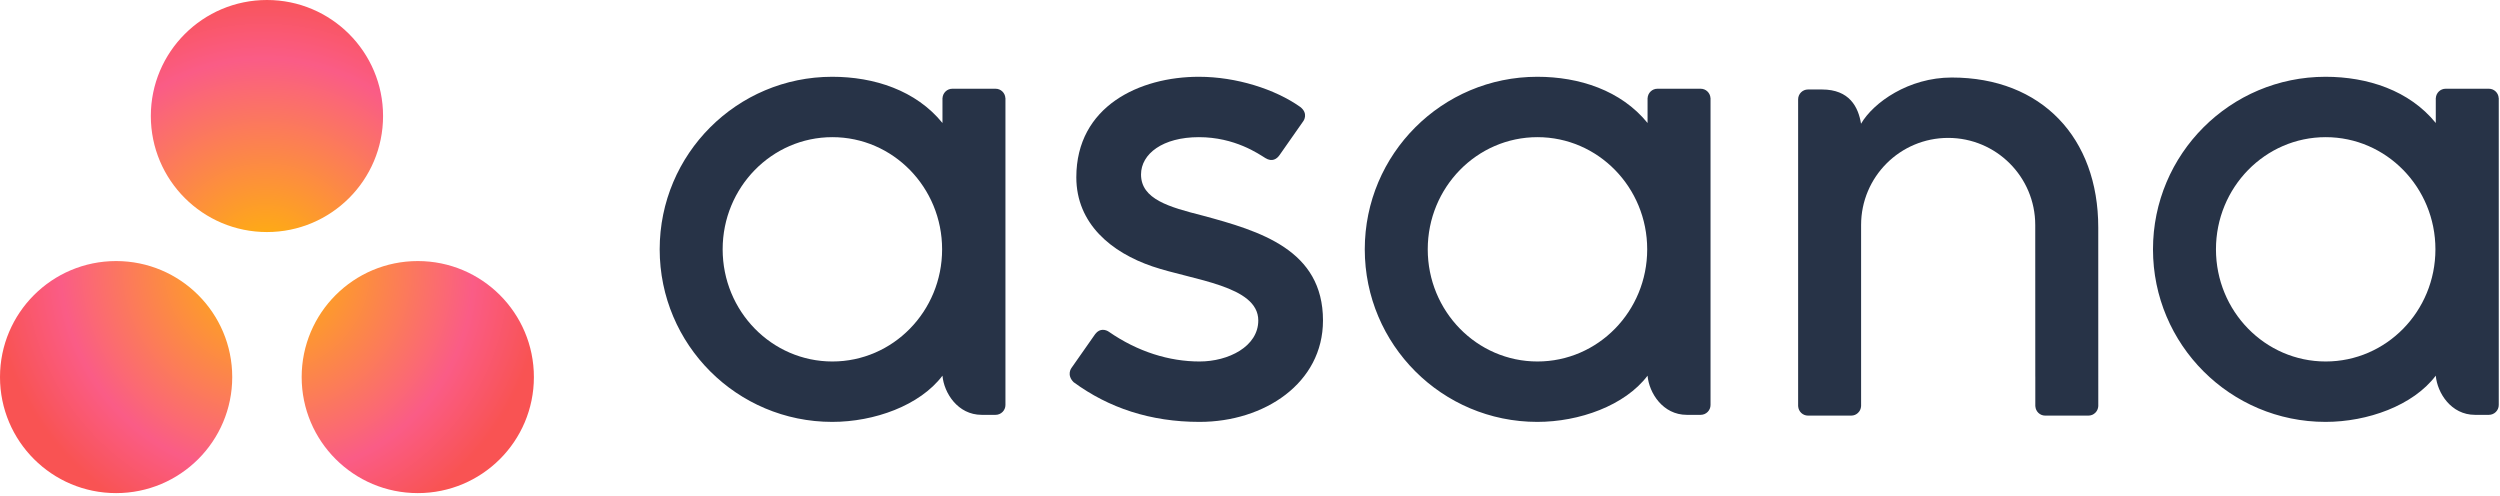
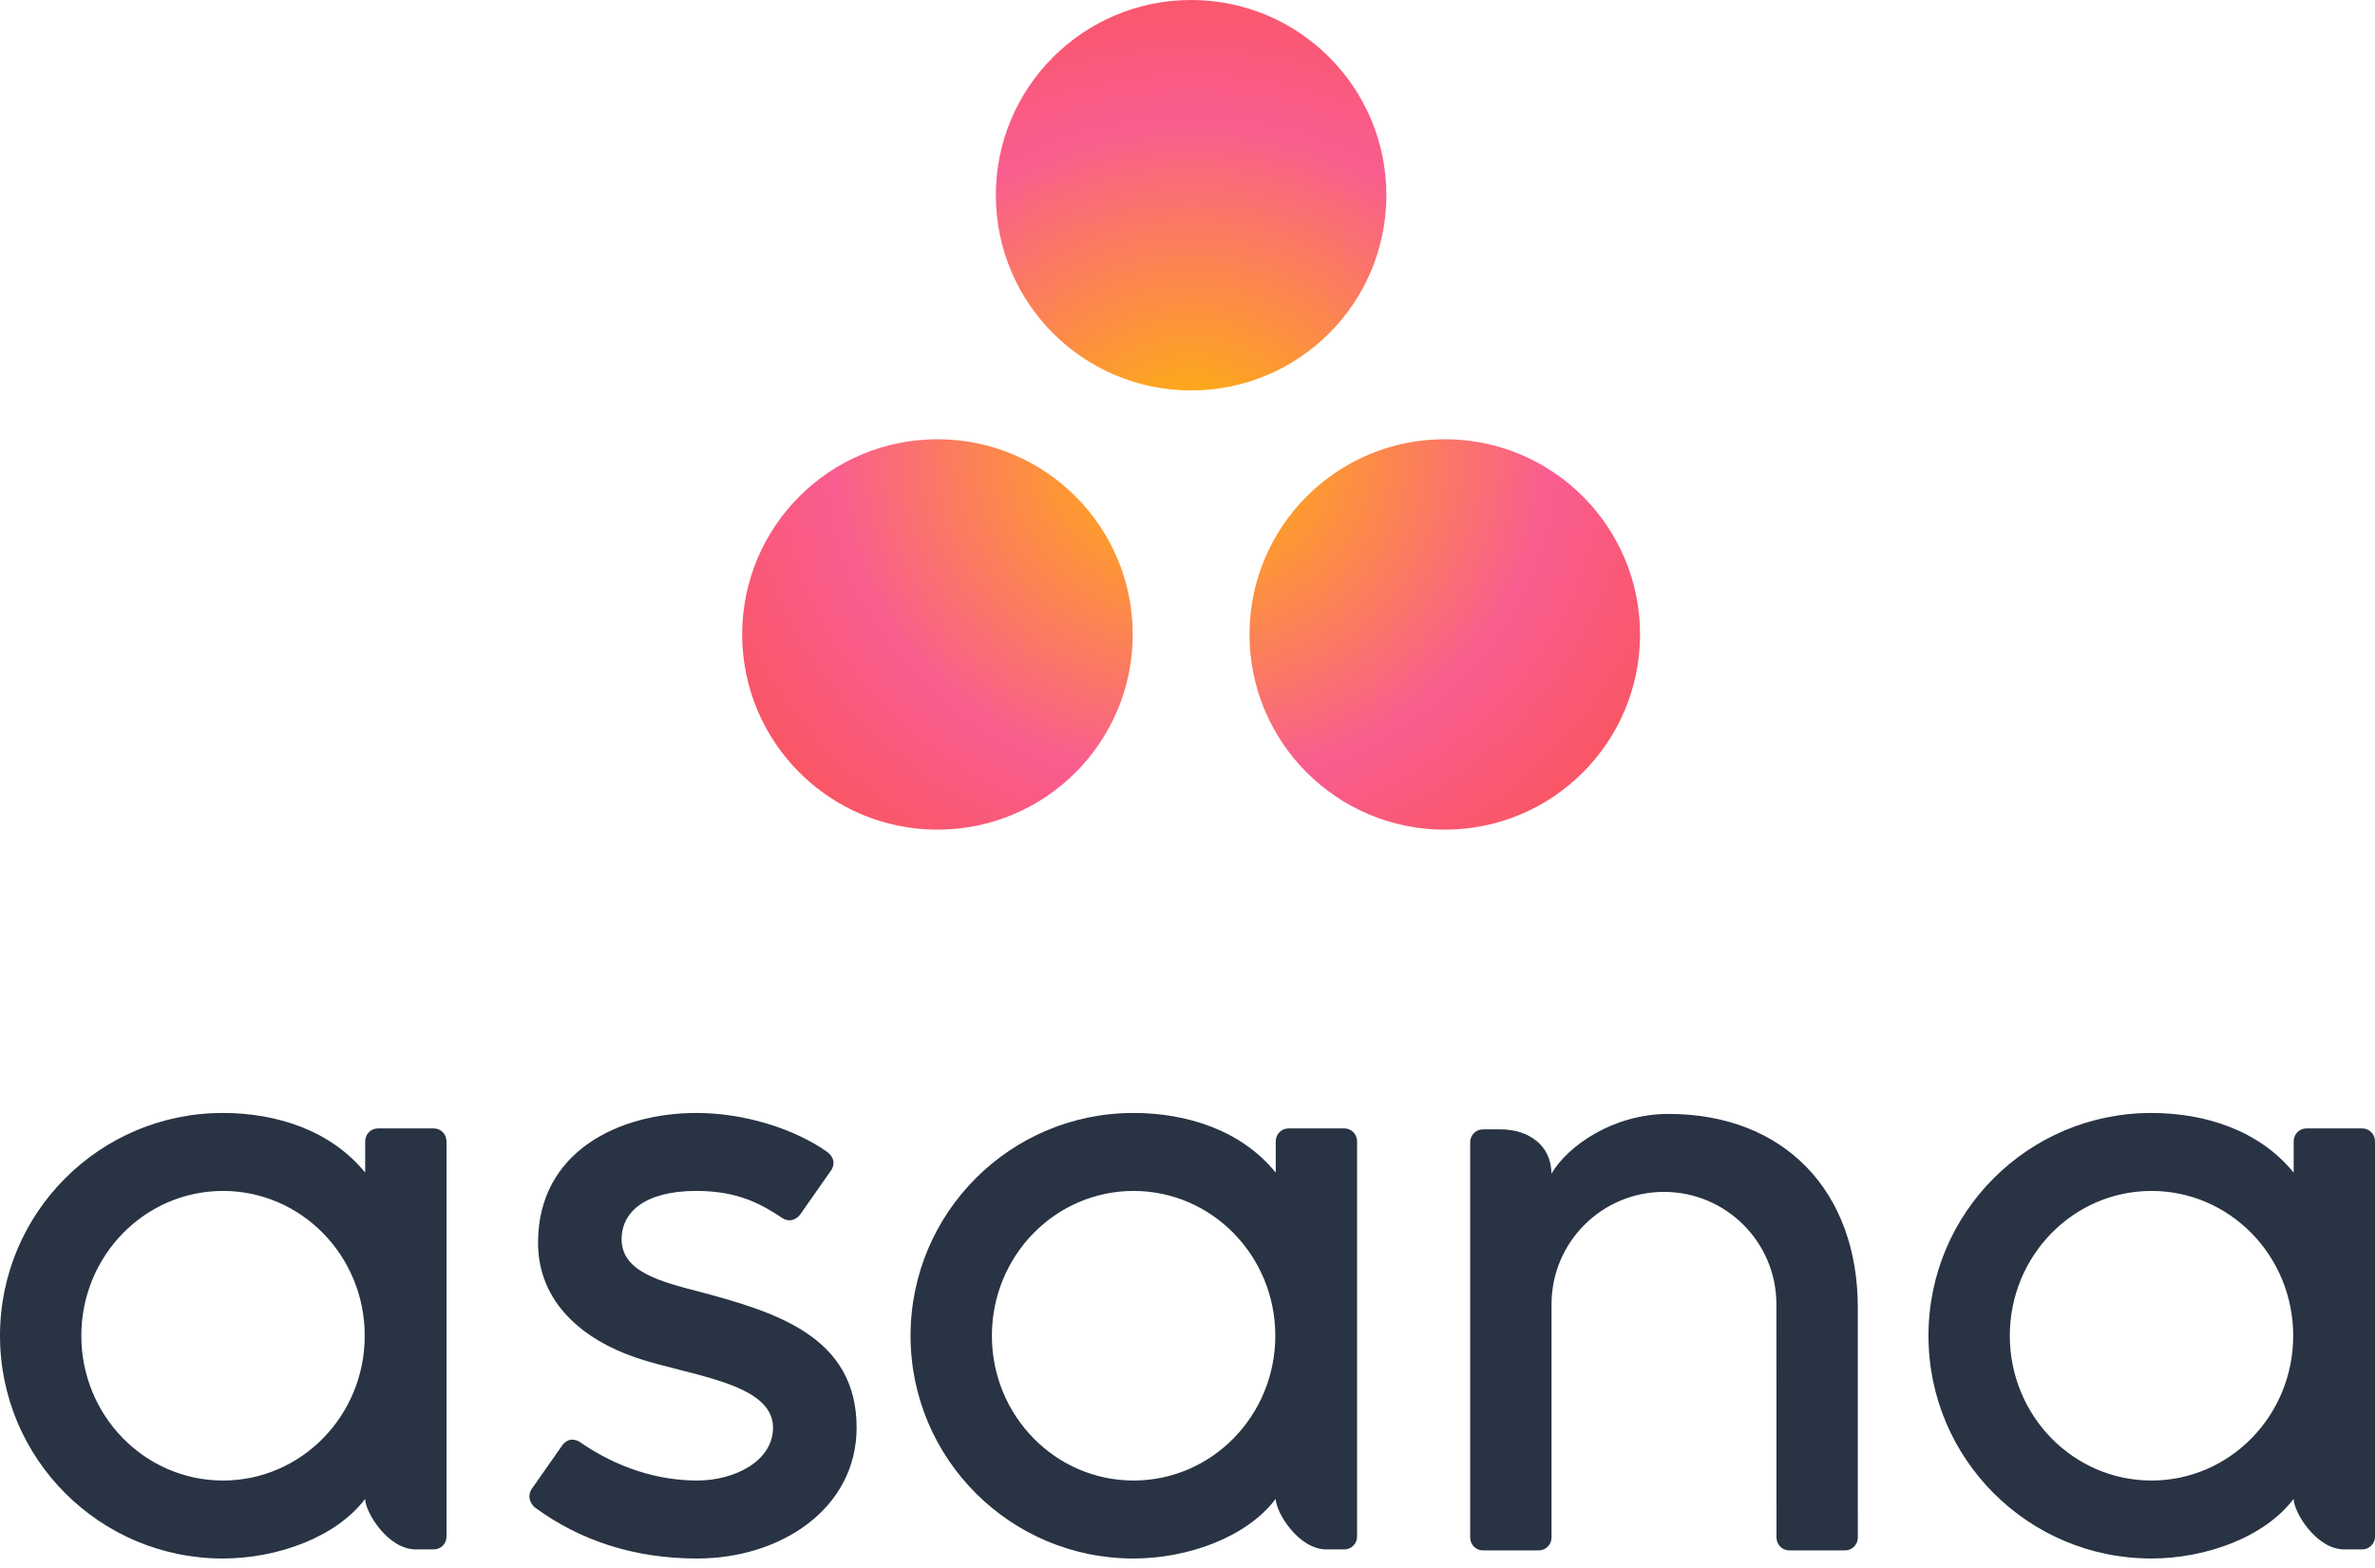
- <svg xmlns="http://www.w3.org/2000/svg" width="111px" height="22px" viewBox="0 0 111 22" version="1.1">
+ <svg xmlns="http://www.w3.org/2000/svg" width="256px" height="169px" viewBox="0 0 256 169" version="1.1" preserveAspectRatio="xMidYMid">
  <defs>
-     <radialGradient cx="50%" cy="54.23%" fx="50%" fy="54.23%" r="55.762%" gradientTransform="translate(0.5,0.542297),scale(0.923616,1),rotate(149.0723),scale(1,1.015506),translate(-0.5,-0.542297)" id="radialGradient-1">
+     <radialGradient cx="50%" cy="54.652%" fx="50%" fy="54.652%" r="66.263%" id="radialGradient-1">
      <stop stop-color="#FFB900" offset="0%" />
-       <stop stop-color="#FA5C86" offset="74.709%" />
-       <stop stop-color="#F95353" offset="100%" />
+       <stop stop-color="#F95D8F" offset="60%" />
+       <stop stop-color="#F95353" offset="99.91%" />
    </radialGradient>
  </defs>
-   <g stroke="none" stroke-width="1" fill="none" fill-rule="evenodd">
-     <g id="dots-wrapper">
-       <path d="M17.008,5.151 C17.008,7.997 14.7,10.303 11.853,10.303 C9.005,10.303 6.697,7.997 6.697,5.151 C6.697,2.307 9.005,-1.42108547e-14 11.853,-1.42108547e-14 C14.7,-1.42108547e-14 17.008,2.307 17.008,5.151 L17.008,5.151 Z M5.155,11.591 C2.308,11.591 -2.84217094e-14,13.897 -2.84217094e-14,16.743 C-2.84217094e-14,19.588 2.308,21.894 5.155,21.894 C8.003,21.894 10.311,19.588 10.311,16.743 C10.311,13.897 8.003,11.591 5.155,11.591 L5.155,11.591 Z M18.55,11.591 C15.702,11.591 13.394,13.897 13.394,16.743 C13.394,19.588 15.702,21.894 18.55,21.894 C21.397,21.894 23.705,19.588 23.705,16.743 C23.705,13.897 21.397,11.591 18.55,11.591 L18.55,11.591 Z" id="dots" fill="url(#radialGradient-1)" />
-     </g>
-     <g id="Text" transform="translate(29.2407, 3.322917)" fill="#273347">
-       <path d="M12.605,13.359 C12.672,14.123 13.284,15.096 14.344,15.096 L14.964,15.096 C15.204,15.096 15.401,14.899 15.401,14.659 L15.401,1.031 L15.398,1.031 C15.386,0.801 15.196,0.617 14.964,0.617 L13.042,0.617 C12.81,0.617 12.62,0.801 12.607,1.031 L12.605,1.031 L12.605,2.138 C11.427,0.688 9.571,0.086 7.71,0.086 C3.479,0.086 0.049,3.516 0.049,7.747 C0.049,11.979 3.479,15.409 7.71,15.409 L7.71,15.409 C9.571,15.409 11.6,14.687 12.605,13.357 L12.605,13.359 L12.605,13.359 Z M7.717,12.727 C5.027,12.727 2.845,10.498 2.845,7.747 C2.845,4.997 5.027,2.767 7.717,2.767 C10.408,2.767 12.589,4.997 12.589,7.747 C12.589,10.498 10.408,12.727 7.717,12.727 L7.717,12.727 Z" id="Fill-1" />
-       <path d="M43.911,13.359 C43.978,14.123 44.59,15.096 45.65,15.096 L46.27,15.096 C46.51,15.096 46.707,14.899 46.707,14.659 L46.707,1.031 L46.705,1.031 C46.692,0.801 46.502,0.617 46.27,0.617 L44.348,0.617 C44.116,0.617 43.926,0.801 43.913,1.031 L43.911,1.031 L43.911,2.138 C42.733,0.688 40.877,0.086 39.016,0.086 C34.785,0.086 31.355,3.516 31.355,7.747 C31.355,11.979 34.785,15.409 39.016,15.409 L39.016,15.409 C40.877,15.409 42.906,14.687 43.911,13.357 L43.911,13.359 L43.911,13.359 Z M39.023,12.727 C36.333,12.727 34.151,10.498 34.151,7.747 C34.151,4.997 36.333,2.767 39.023,2.767 C41.714,2.767 43.895,4.997 43.895,7.747 C43.895,10.498 41.714,12.727 39.023,12.727 L39.023,12.727 Z" id="Fill-2" />
-       <path d="M78.908,13.359 C78.975,14.123 79.587,15.096 80.647,15.096 L81.267,15.096 C81.507,15.096 81.704,14.899 81.704,14.659 L81.704,1.031 L81.701,1.031 C81.689,0.801 81.499,0.617 81.267,0.617 L79.345,0.617 C79.113,0.617 78.923,0.801 78.91,1.031 L78.908,1.031 L78.908,2.138 C77.731,0.688 75.874,0.086 74.013,0.086 C69.782,0.086 66.352,3.516 66.352,7.747 C66.352,11.979 69.782,15.409 74.013,15.409 L74.013,15.409 C75.874,15.409 77.903,14.687 78.907,13.357 L78.908,13.359 L78.908,13.359 Z M74.02,12.727 C71.33,12.727 69.148,10.498 69.148,7.747 C69.148,4.997 71.33,2.767 74.02,2.767 C76.711,2.767 78.892,4.997 78.892,7.747 C78.892,10.498 76.711,12.727 74.02,12.727 L74.02,12.727 Z" id="Fill-3" />
-       <path d="M63.923,13.827 L63.922,6.776 L63.922,6.776 C63.922,2.8 61.414,0.119 57.416,0.119 C55.507,0.119 53.942,1.223 53.389,2.171 C53.27,1.429 52.876,0.65 51.655,0.65 L51.033,0.65 C50.793,0.65 50.596,0.847 50.596,1.087 L50.596,13.393 L50.596,13.395 L50.596,14.717 L50.598,14.717 C50.611,14.946 50.801,15.13 51.033,15.13 L52.955,15.13 C52.984,15.13 53.013,15.126 53.041,15.121 C53.054,15.119 53.066,15.114 53.078,15.11 C53.092,15.106 53.107,15.102 53.121,15.097 C53.138,15.09 53.153,15.08 53.169,15.071 C53.177,15.066 53.185,15.063 53.193,15.058 C53.212,15.046 53.229,15.031 53.246,15.016 C53.249,15.013 53.253,15.011 53.255,15.008 C53.274,14.99 53.292,14.97 53.307,14.948 L53.308,14.948 C53.356,14.882 53.385,14.802 53.39,14.717 L53.392,14.717 L53.392,6.666 C53.392,4.531 55.123,2.8 57.258,2.8 C59.393,2.8 61.124,4.531 61.124,6.666 L61.126,13.395 L61.126,13.393 C61.126,13.399 61.127,13.405 61.127,13.411 L61.127,14.717 L61.13,14.717 C61.142,14.946 61.332,15.13 61.564,15.13 L63.486,15.13 C63.516,15.13 63.544,15.126 63.572,15.121 C63.583,15.119 63.594,15.114 63.605,15.111 C63.621,15.107 63.637,15.103 63.652,15.097 C63.668,15.09 63.682,15.081 63.697,15.073 C63.706,15.068 63.716,15.064 63.724,15.058 C63.742,15.046 63.758,15.032 63.774,15.018 C63.778,15.015 63.783,15.012 63.787,15.008 C63.805,14.99 63.821,14.972 63.836,14.952 C63.837,14.95 63.838,14.949 63.839,14.947 C63.887,14.882 63.916,14.803 63.921,14.718 C63.921,14.717 63.921,14.717 63.921,14.717 L63.923,14.717 L63.923,13.828 L63.923,13.827" id="Fill-4" />
-       <path d="M19.992,11.407 C21.275,12.296 22.675,12.727 24.02,12.727 C25.302,12.727 26.627,12.063 26.627,10.906 C26.627,9.362 23.74,9.121 21.925,8.505 C20.111,7.888 18.548,6.613 18.548,4.549 C18.548,1.39 21.362,0.086 23.989,0.086 C25.653,0.086 27.371,0.635 28.484,1.421 C28.868,1.711 28.634,2.045 28.634,2.045 L27.571,3.563 C27.452,3.734 27.243,3.881 26.943,3.696 C26.643,3.512 25.592,2.767 23.989,2.767 C22.386,2.767 21.421,3.507 21.421,4.425 C21.421,5.525 22.676,5.871 24.145,6.246 C26.707,6.936 29.5,7.766 29.5,10.906 C29.5,13.689 26.897,15.409 24.02,15.409 C21.84,15.409 19.984,14.788 18.427,13.645 C18.103,13.32 18.329,13.019 18.329,13.019 L19.387,11.509 C19.602,11.226 19.873,11.325 19.992,11.407" id="Fill-5" />
-     </g>
+   <g>
+     <path d="M24.041,159.631 C15.604,159.631 8.766,152.642 8.766,144.019 C8.766,135.397 15.604,128.407 24.041,128.407 C32.477,128.407 39.314,135.397 39.314,144.019 C39.314,152.642 32.477,159.631 24.041,159.631 L24.041,159.631 Z M39.363,161.612 C39.363,163.041 41.813,167.057 44.815,167.057 L46.759,167.057 C47.513,167.057 48.13,166.44 48.13,165.686 L48.13,122.962 L48.122,122.962 C48.083,122.243 47.487,121.666 46.759,121.666 L40.735,121.666 C40.006,121.666 39.411,122.243 39.37,122.962 L39.363,122.962 L39.363,126.434 C35.672,121.888 29.853,120.001 24.017,120.001 C10.752,120.001 0,130.754 0,144.019 C0,157.284 10.752,168.038 24.017,168.038 C29.853,168.038 36.213,165.774 39.363,161.605 L39.363,161.612 Z M62.523,155.493 C66.544,158.278 70.934,159.631 75.152,159.631 C79.171,159.631 83.325,157.547 83.325,153.922 C83.325,149.081 74.272,148.327 68.585,146.394 C62.896,144.461 57.995,140.464 57.995,133.992 C57.995,124.09 66.819,120 75.054,120 C80.273,120 85.656,121.721 89.147,124.186 C90.35,125.096 89.617,126.143 89.617,126.143 L86.285,130.901 C85.911,131.437 85.134,131.865 84.316,131.32 C82.071,129.836 79.571,128.406 75.054,128.406 C69.463,128.406 67.003,130.727 67.003,133.603 C67.003,137.052 70.937,138.137 75.545,139.313 C83.575,141.476 92.334,144.079 92.334,153.922 C92.334,162.647 84.172,168.039 75.152,168.039 C68.317,168.039 62.497,166.09 57.616,162.508 C56.6,161.491 57.31,160.546 57.31,160.546 L60.625,155.812 C61.3,154.926 62.15,155.236 62.523,155.493 Z M137.513,161.612 C137.513,163.041 139.962,167.057 142.964,167.057 L144.908,167.057 C145.662,167.057 146.279,166.44 146.279,165.686 L146.279,122.962 L146.271,122.962 C146.231,122.243 145.636,121.666 144.908,121.666 L138.884,121.666 C138.155,121.666 137.56,122.243 137.52,122.962 L137.513,122.962 L137.513,126.434 C133.822,121.888 128.002,120.001 122.167,120.001 C108.902,120.001 98.148,130.754 98.148,144.019 C98.148,157.284 108.902,168.038 122.167,168.038 C128.002,168.038 134.362,165.774 137.512,161.605 L137.513,161.612 Z M122.19,159.631 C113.753,159.631 106.915,152.642 106.915,144.019 C106.915,135.397 113.753,128.407 122.19,128.407 C130.625,128.407 137.464,135.397 137.464,144.019 C137.464,152.642 130.625,159.631 122.19,159.631 Z M200.253,163.08 L200.251,140.973 L200.251,140.973 C200.251,128.511 192.389,120.104 179.851,120.104 C173.867,120.104 168.97,123.564 167.238,126.537 L167.238,126.495 L167.228,126.529 C167.224,123.521 164.784,121.769 161.776,121.769 L159.842,121.769 C159.087,121.769 158.471,122.387 158.471,123.141 L158.471,161.718 L158.471,161.725 L158.471,165.867 L158.479,165.867 C158.518,166.587 159.114,167.164 159.842,167.164 L165.866,167.164 C165.958,167.164 166.049,167.153 166.137,167.137 C166.177,167.128 166.213,167.112 166.252,167.101 C166.298,167.088 166.344,167.077 166.386,167.059 C166.441,167.037 166.489,167.007 166.539,166.979 C166.563,166.964 166.589,166.954 166.613,166.939 C166.672,166.9 166.728,166.853 166.781,166.805 C166.79,166.796 166.8,166.79 166.809,166.782 C166.869,166.724 166.923,166.662 166.972,166.594 L166.973,166.594 C167.123,166.386 167.215,166.137 167.23,165.867 L167.238,165.867 L167.238,140.63 C167.238,133.937 172.664,128.511 179.358,128.511 C186.051,128.511 191.478,133.937 191.478,140.63 L191.482,161.726 L191.484,161.718 C191.484,161.737 191.488,161.757 191.488,161.776 L191.488,165.867 L191.496,165.867 C191.535,166.587 192.13,167.164 192.859,167.164 L198.883,167.164 C198.976,167.164 199.065,167.153 199.153,167.137 C199.189,167.129 199.222,167.114 199.256,167.106 C199.306,167.091 199.357,167.078 199.404,167.059 C199.453,167.038 199.498,167.01 199.544,166.984 C199.573,166.969 199.603,166.957 199.63,166.939 C199.686,166.901 199.737,166.858 199.787,166.814 C199.8,166.803 199.814,166.793 199.826,166.781 C199.883,166.727 199.933,166.667 199.98,166.605 C199.983,166.599 199.987,166.596 199.991,166.591 C200.14,166.386 200.23,166.139 200.246,165.871 C200.246,165.869 200.247,165.867 200.247,165.867 L200.254,165.867 L200.254,163.081 L200.253,163.08 Z M247.234,161.612 C247.234,163.041 249.681,167.057 252.683,167.057 L254.629,167.057 C255.382,167.057 256,166.44 256,165.686 L256,122.962 L255.993,122.962 C255.952,122.243 255.356,121.666 254.629,121.666 L248.606,121.666 C247.874,121.666 247.282,122.243 247.242,122.962 L247.234,122.962 L247.234,126.434 C243.541,121.888 237.723,120.001 231.886,120.001 C218.623,120.001 207.869,130.754 207.869,144.019 C207.869,157.284 218.623,168.038 231.886,168.038 C237.723,168.038 244.082,165.774 247.231,161.605 L247.234,161.612 Z M231.912,159.631 C223.475,159.631 216.637,152.642 216.637,144.019 C216.637,135.397 223.475,128.407 231.912,128.407 C240.345,128.407 247.183,135.397 247.183,144.019 C247.183,152.642 240.345,159.631 231.912,159.631 Z" fill="#283343" />
+     <path d="M155.733,47.358 C144.107,47.358 134.684,56.781 134.684,68.405 C134.684,80.03 144.107,89.454 155.733,89.454 C167.357,89.454 176.78,80.03 176.78,68.405 C176.78,56.781 167.357,47.358 155.733,47.358 L155.733,47.358 Z M101.048,47.359 C89.424,47.359 80,56.781 80,68.406 C80,80.03 89.424,89.454 101.048,89.454 C112.673,89.454 122.097,80.03 122.097,68.406 C122.097,56.781 112.673,47.359 101.048,47.359 L101.048,47.359 Z M149.437,21.048 C149.437,32.672 140.015,42.097 128.391,42.097 C116.765,42.097 107.342,32.672 107.342,21.048 C107.342,9.424 116.765,0 128.391,0 C140.015,0 149.437,9.424 149.437,21.048 L149.437,21.048 Z" fill="url(#radialGradient-1)" />
  </g>
</svg>
